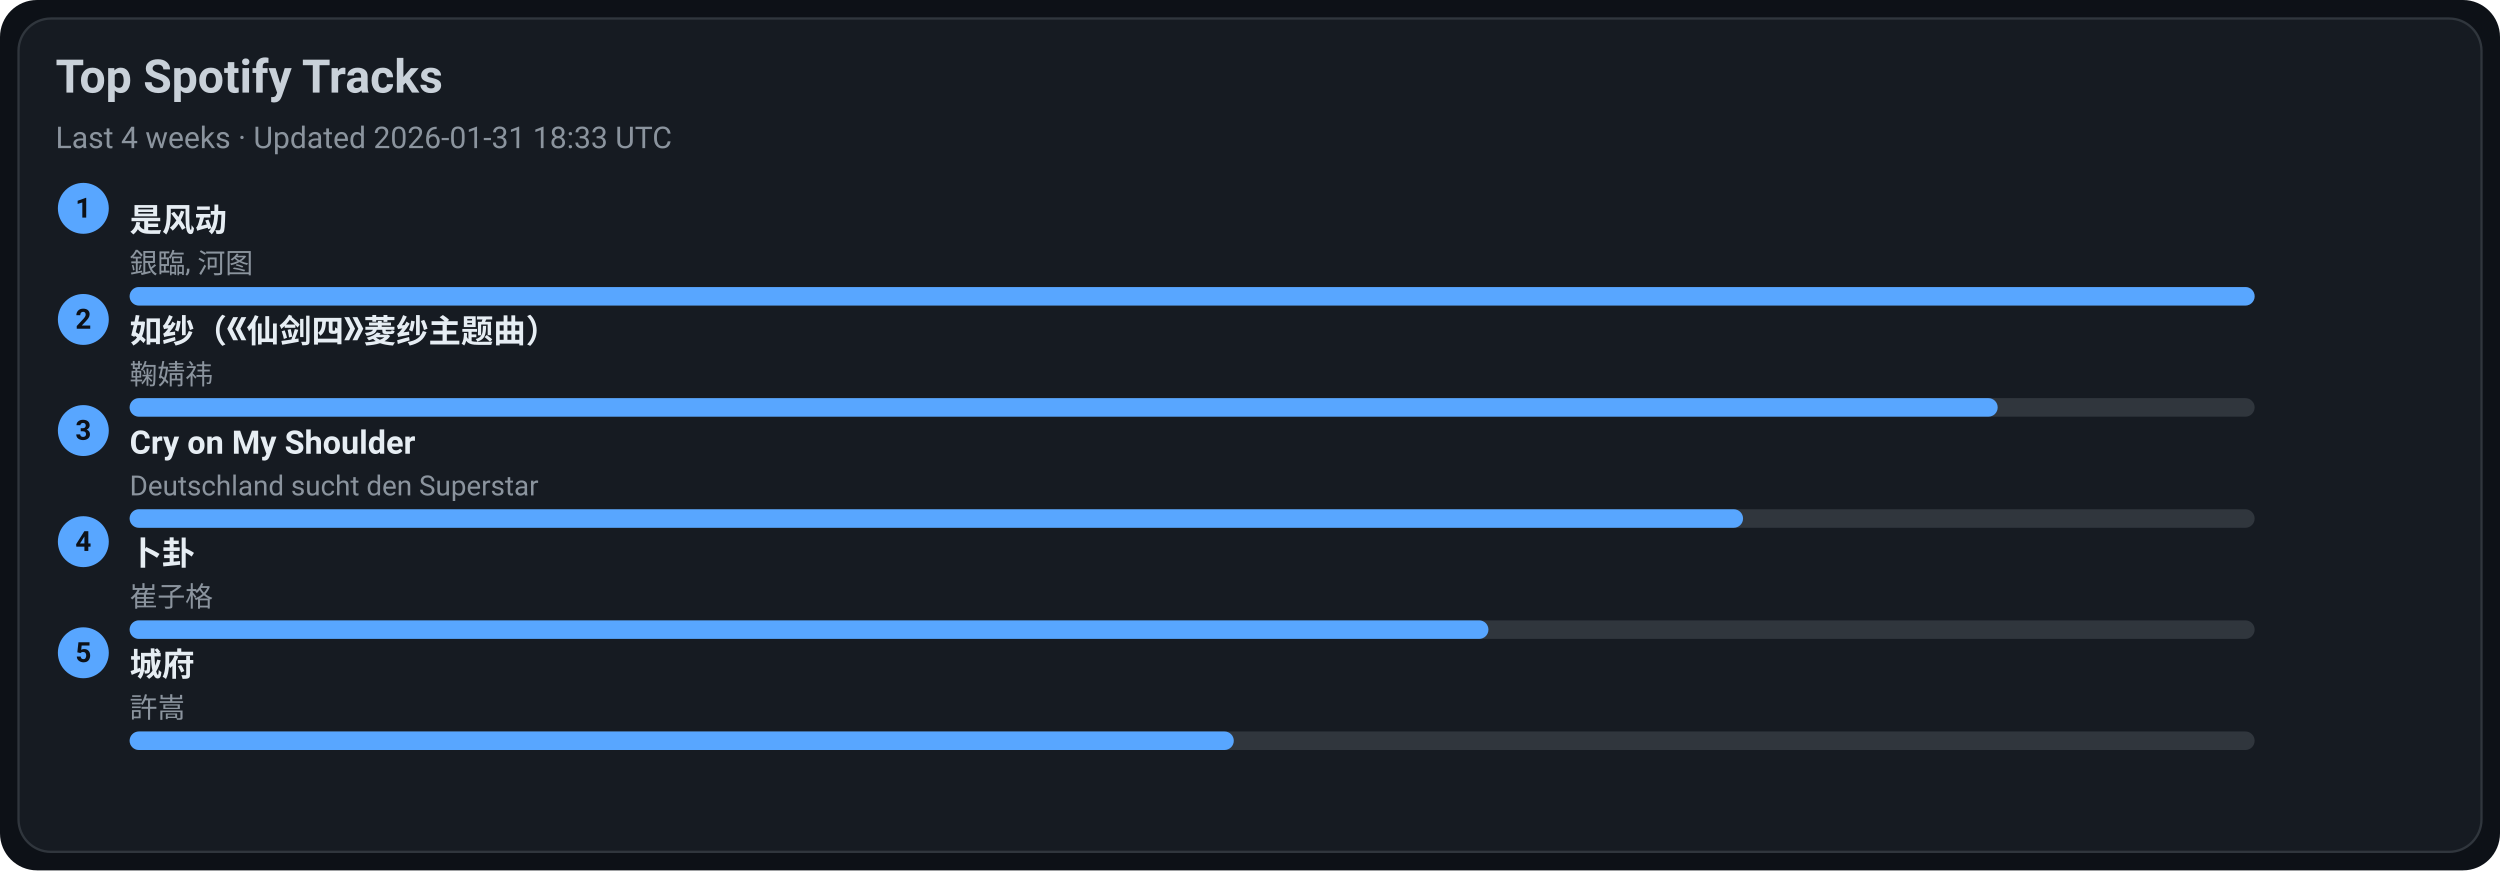
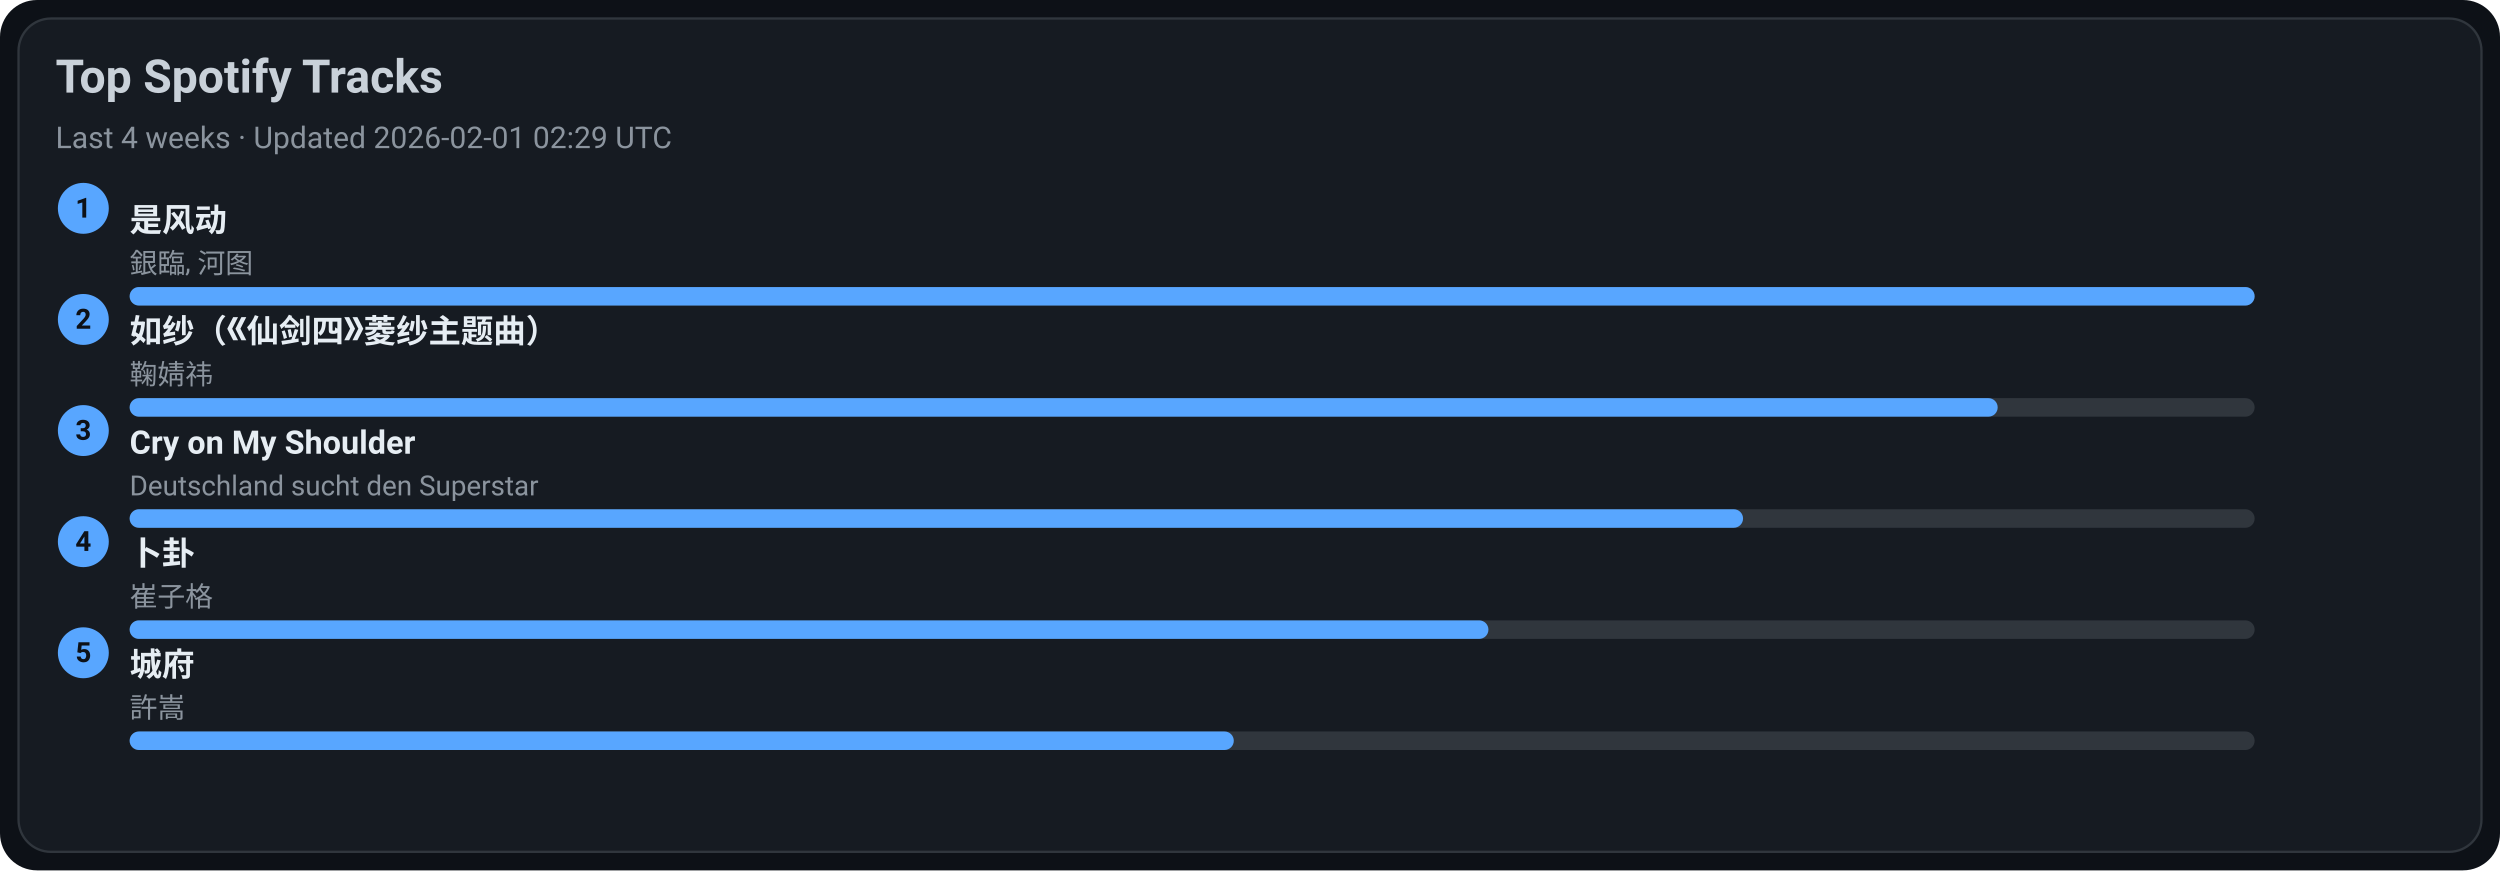
<svg xmlns="http://www.w3.org/2000/svg" width="1080" height="376" viewBox="0 0 1080 376">
  <style>text{font-family:-apple-system,BlinkMacSystemFont,Segoe UI,Roboto,Ubuntu,Helvetica Neue,Arial,Noto Sans,sans-serif}</style>
  <rect width="1080" height="376" rx="16" fill="#0d1117" />
  <rect x="8" y="8" width="1064" height="360" rx="14" fill="#161b22" stroke="#30363d" />
  <text x="24" y="40" font-size="20" fill="#c9d1d9" font-weight="600">Top Spotify Tracks</text>
-   <text x="24" y="64" font-size="13" fill="#8b949e">Last 4 weeks · Updated 2026-01-31 18:33 UTC</text>
+   <text x="24" y="64" font-size="13" fill="#8b949e">Last 4 weeks · Updated 2026-02-01 02:29 UTC</text>
  <circle cx="36" cy="90" r="11" fill="#58a6ff" />
  <text x="36" y="94" text-anchor="middle" font-size="12" fill="#0d1117" font-weight="700">1</text>
  <a href="https://open.spotify.com/track/3lePQ8c4jq7bTePsXEmslh" target="_blank" rel="noopener noreferrer">
    <text x="56" y="100" font-size="14" fill="#e6edf3" font-weight="600">是风动</text>
  </a>
  <text x="56" y="118" font-size="12" fill="#8b949e">銀臨, 河图</text>
  <rect x="56" y="124" width="918" height="8" rx="4" fill="#30363d" />
  <rect x="56" y="124" width="918" height="8" rx="4" fill="#58a6ff" />
  <circle cx="36" cy="138" r="11" fill="#58a6ff" />
  <text x="36" y="142" text-anchor="middle" font-size="12" fill="#0d1117" font-weight="700">2</text>
  <a href="https://open.spotify.com/track/69FUNgvEVkNbHq43lgvdme" target="_blank" rel="noopener noreferrer">
    <text x="56" y="148" font-size="14" fill="#e6edf3" font-weight="600">如纱（《仙剑四》菱纱主题曲）</text>
  </a>
  <text x="56" y="166" font-size="12" fill="#8b949e">鞠婧祎</text>
  <rect x="56" y="172" width="918" height="8" rx="4" fill="#30363d" />
  <rect x="56" y="172" width="807" height="8" rx="4" fill="#58a6ff" />
  <circle cx="36" cy="186" r="11" fill="#58a6ff" />
  <text x="36" y="190" text-anchor="middle" font-size="12" fill="#0d1117" font-weight="700">3</text>
  <a href="https://open.spotify.com/track/6usmG2MoD0C0Lc2pNgCVWV" target="_blank" rel="noopener noreferrer">
    <text x="56" y="196" font-size="14" fill="#e6edf3" font-weight="600">Cry on My Shoulder</text>
  </a>
  <text x="56" y="214" font-size="12" fill="#8b949e">Deutschland sucht den Superstar</text>
  <rect x="56" y="220" width="918" height="8" rx="4" fill="#30363d" />
  <rect x="56" y="220" width="697" height="8" rx="4" fill="#58a6ff" />
  <circle cx="36" cy="234" r="11" fill="#58a6ff" />
  <text x="36" y="238" text-anchor="middle" font-size="12" fill="#0d1117" font-weight="700">4</text>
  <a href="https://open.spotify.com/track/4ToeYifpQaikbYa7krOD6s" target="_blank" rel="noopener noreferrer">
    <text x="56" y="244" font-size="14" fill="#e6edf3" font-weight="600">卜卦</text>
  </a>
  <text x="56" y="262" font-size="12" fill="#8b949e">崔子格</text>
  <rect x="56" y="268" width="918" height="8" rx="4" fill="#30363d" />
  <rect x="56" y="268" width="587" height="8" rx="4" fill="#58a6ff" />
  <circle cx="36" cy="282" r="11" fill="#58a6ff" />
  <text x="36" y="286" text-anchor="middle" font-size="12" fill="#0d1117" font-weight="700">5</text>
  <a href="https://open.spotify.com/track/4AmlSf7hye0QVpnHCcEoEw" target="_blank" rel="noopener noreferrer">
    <text x="56" y="292" font-size="14" fill="#e6edf3" font-weight="600">城府</text>
  </a>
  <text x="56" y="310" font-size="12" fill="#8b949e">許嵩</text>
  <rect x="56" y="316" width="918" height="8" rx="4" fill="#30363d" />
  <rect x="56" y="316" width="477" height="8" rx="4" fill="#58a6ff" />
</svg>
